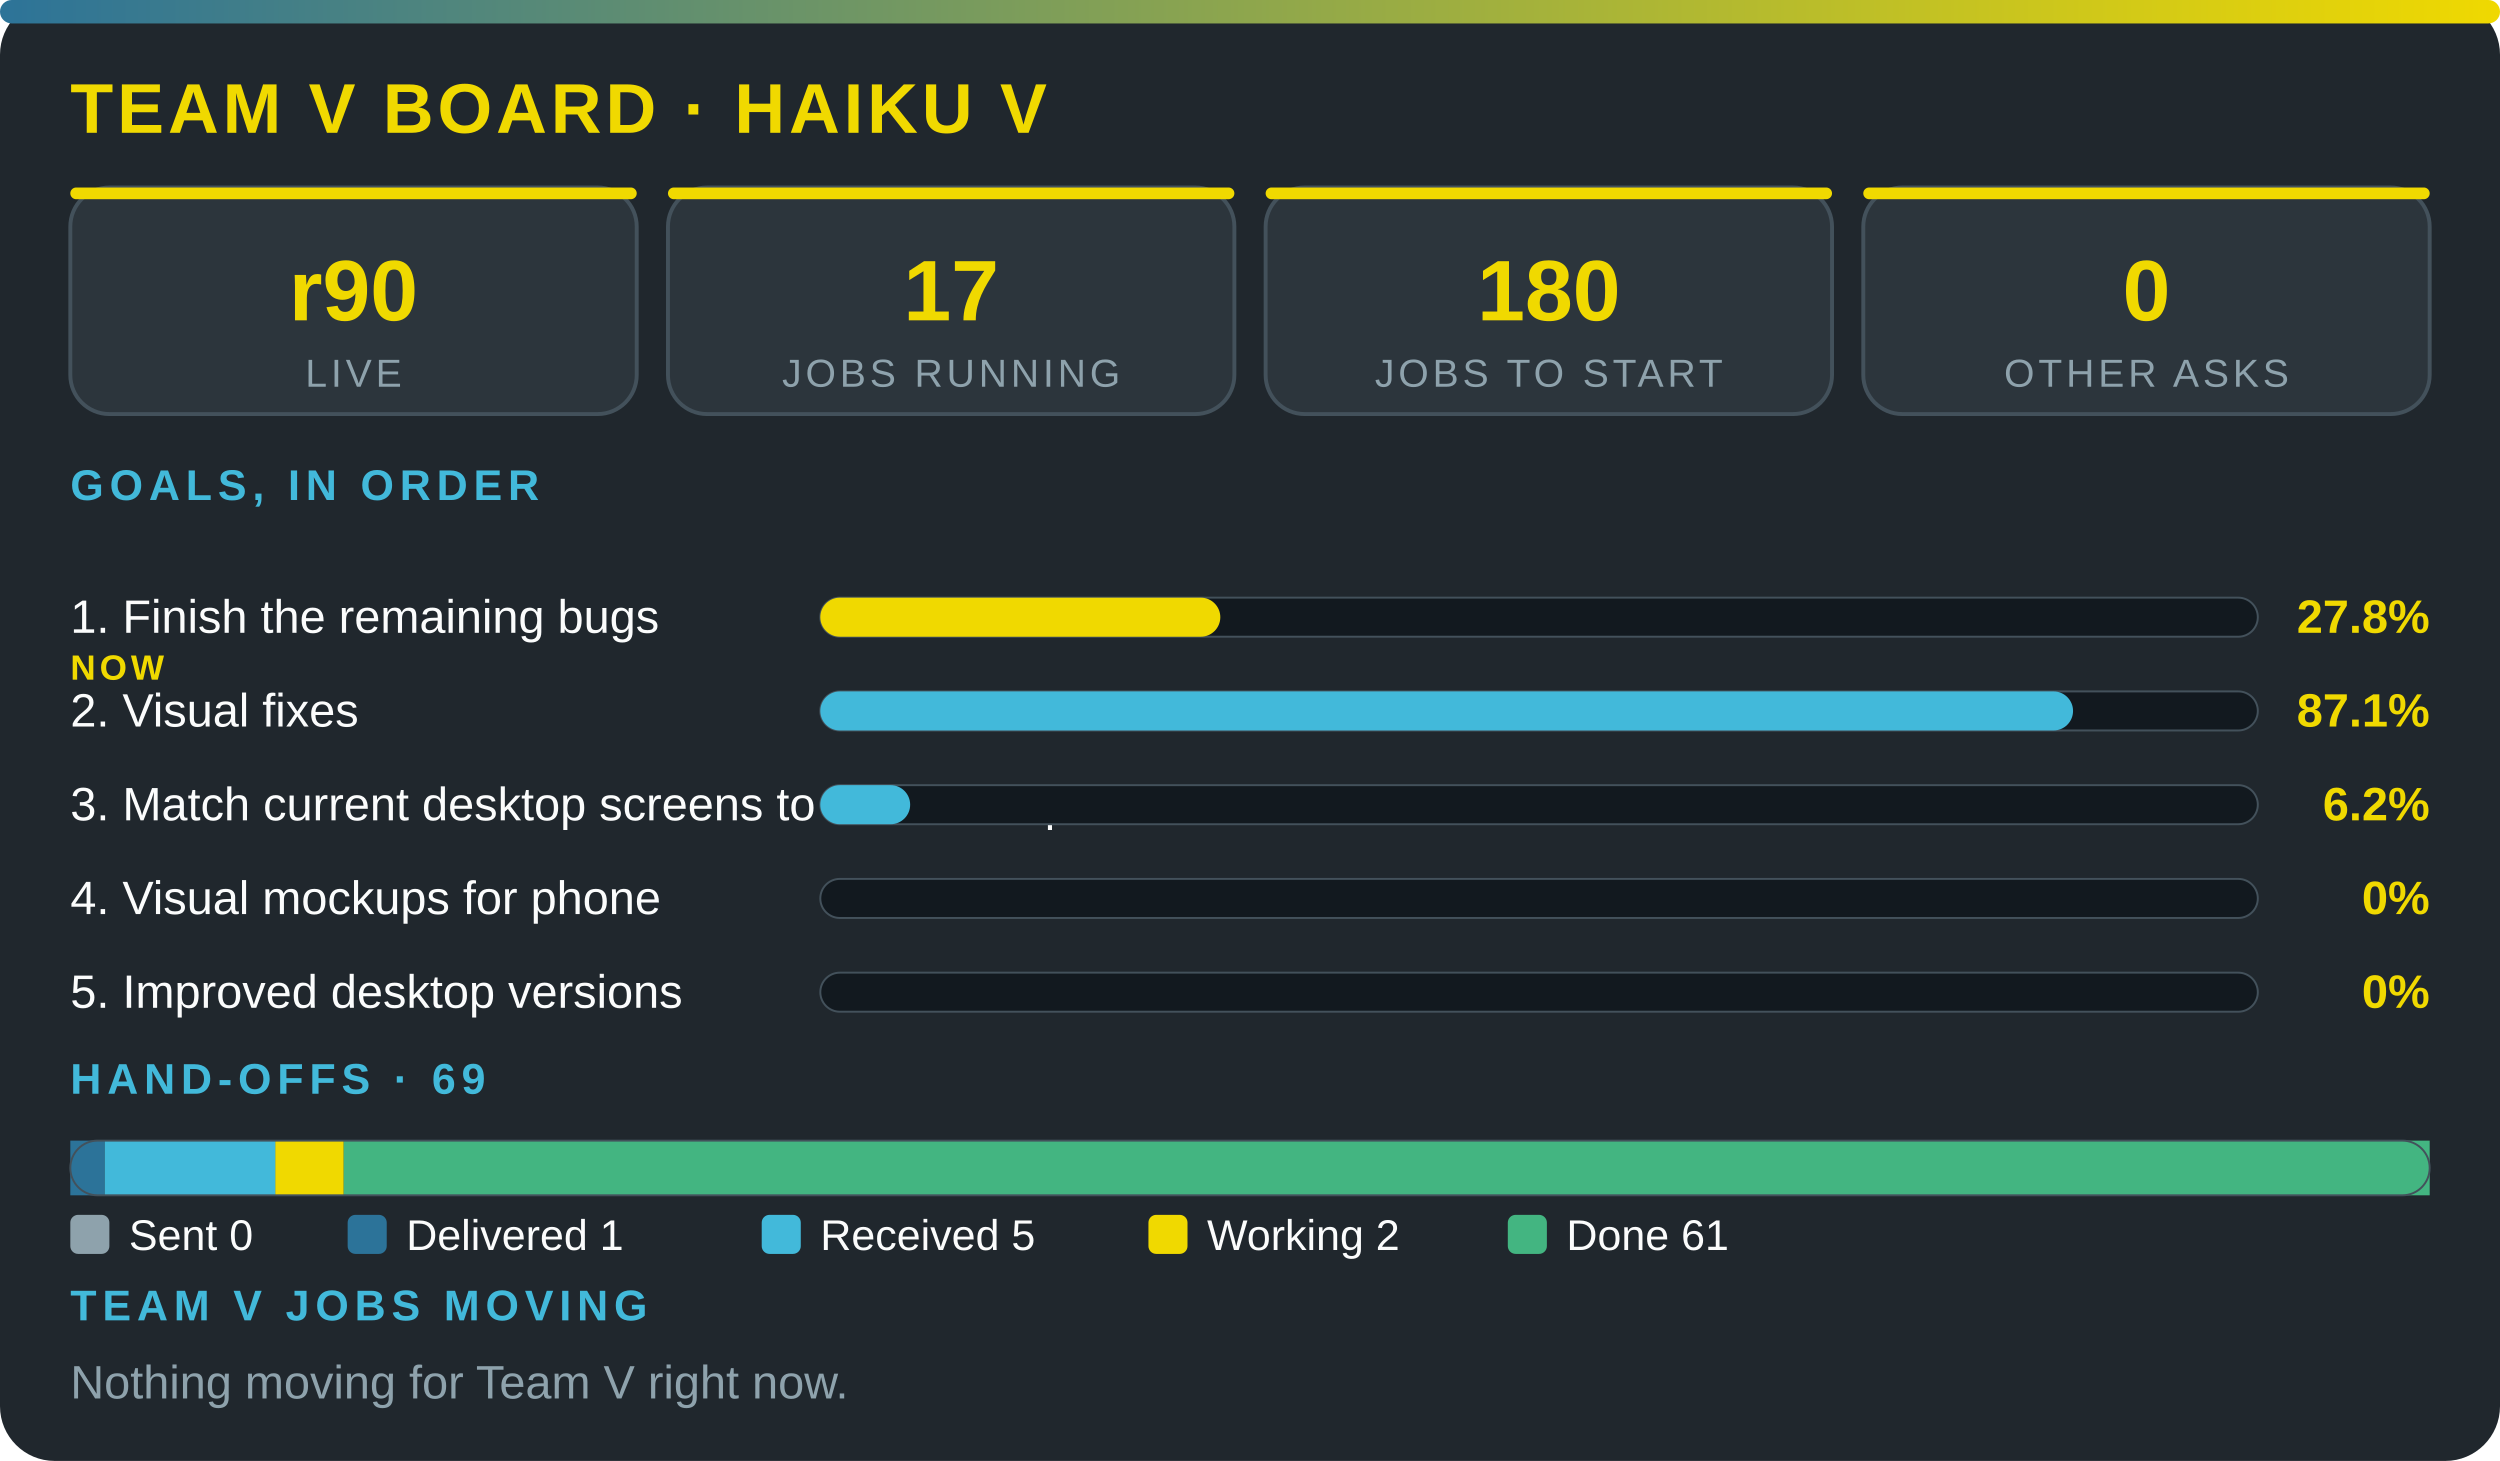
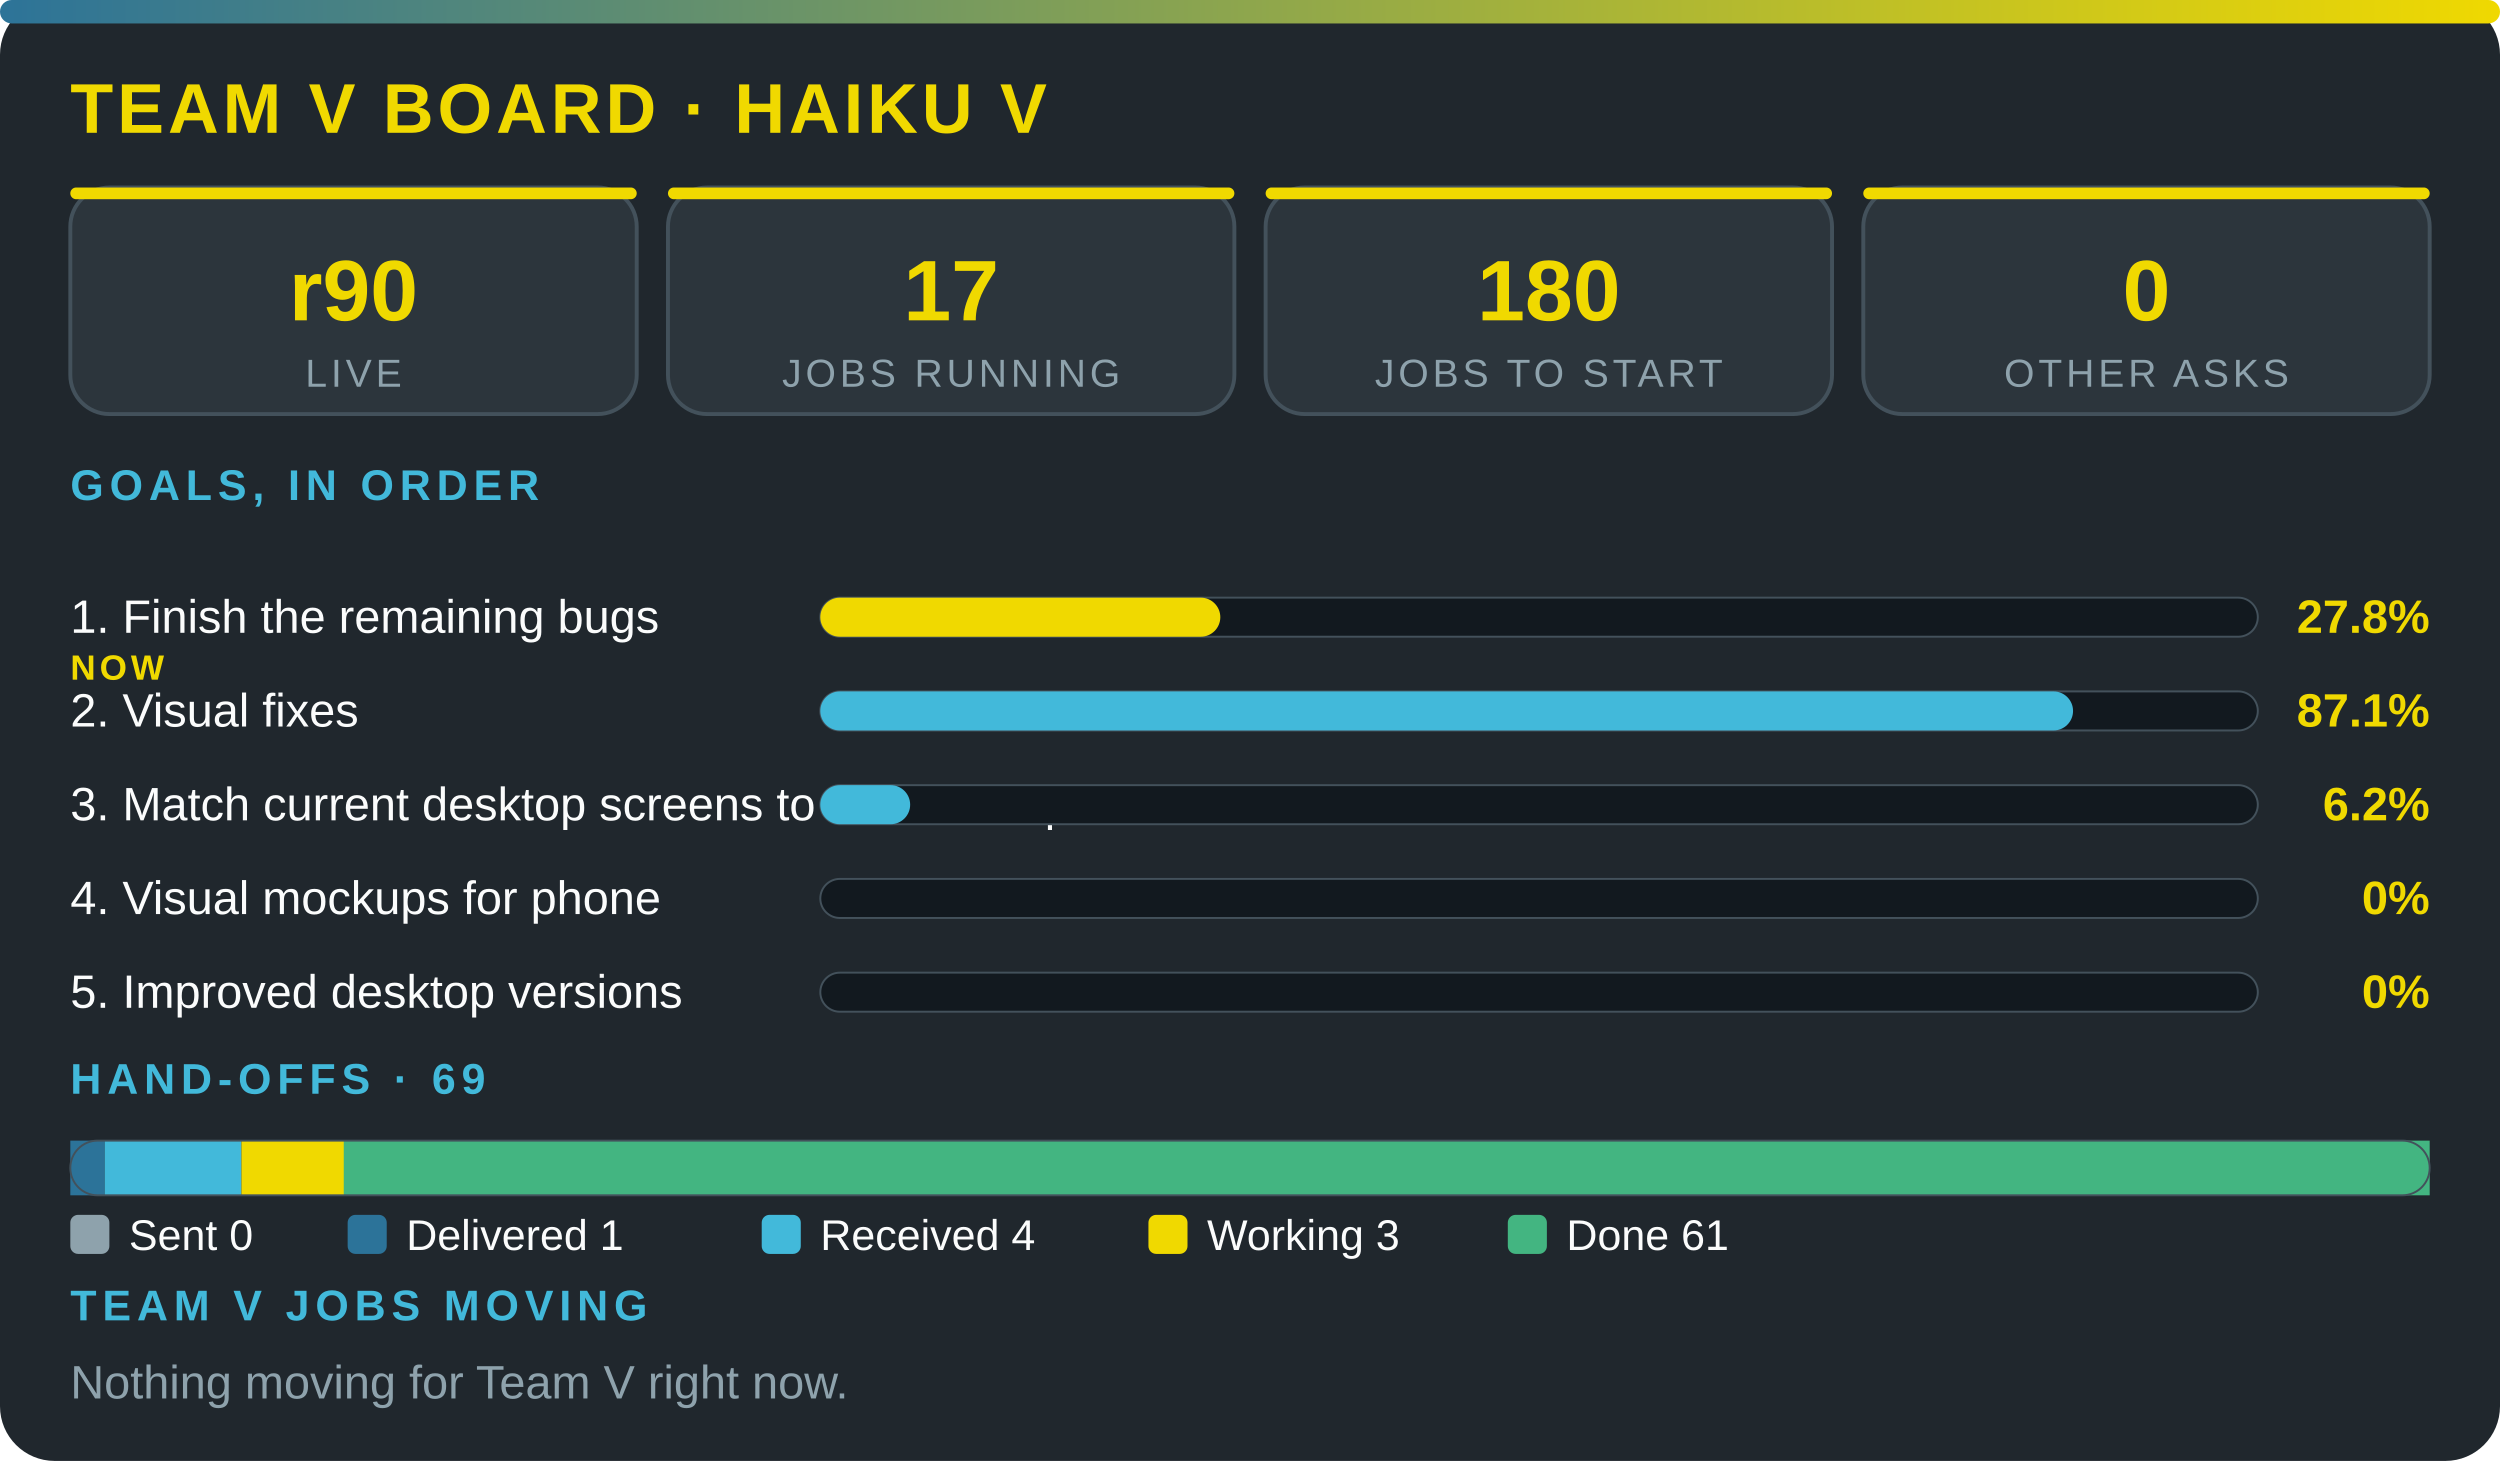
<svg xmlns="http://www.w3.org/2000/svg" viewBox="0 0 640 374" width="100%" role="img" aria-label="Team V board · Haiku V" font-family="'Segoe UI',system-ui,Arial,sans-serif">
  <defs>
    <linearGradient id="g">
      <stop offset="0" stop-color="#2c7399" />
      <stop offset="1" stop-color="#f0d900" />
    </linearGradient>
  </defs>
  <rect width="640" height="374" rx="14" fill="#20272d" />
  <rect width="640" height="6" rx="3" fill="url(#g)" />
  <text x="18" y="34" font-size="18" font-weight="800" fill="#f0d900" letter-spacing="1">TEAM V BOARD · HAIKU V</text>
  <rect x="18" y="48" width="145" height="58" rx="10" fill="#2c353c" stroke="#43515b" />
  <rect x="18" y="48" width="145" height="3" rx="1.5" fill="#f0d900" />
  <text x="90.5" y="82" font-size="22" font-weight="800" fill="#f0d900" text-anchor="middle">r90</text>
  <text x="90.5" y="99" font-size="10" fill="#8ea2ac" letter-spacing="1" text-anchor="middle">LIVE</text>
  <rect x="171" y="48" width="145" height="58" rx="10" fill="#2c353c" stroke="#43515b" />
  <rect x="171" y="48" width="145" height="3" rx="1.5" fill="#f0d900" />
  <text x="243.5" y="82" font-size="22" font-weight="800" fill="#f0d900" text-anchor="middle">17</text>
  <text x="243.5" y="99" font-size="10" fill="#8ea2ac" letter-spacing="1" text-anchor="middle">JOBS RUNNING</text>
  <rect x="324" y="48" width="145" height="58" rx="10" fill="#2c353c" stroke="#43515b" />
  <rect x="324" y="48" width="145" height="3" rx="1.5" fill="#f0d900" />
  <text x="396.5" y="82" font-size="22" font-weight="800" fill="#f0d900" text-anchor="middle">180</text>
  <text x="396.5" y="99" font-size="10" fill="#8ea2ac" letter-spacing="1" text-anchor="middle">JOBS TO START</text>
  <rect x="477" y="48" width="145" height="58" rx="10" fill="#2c353c" stroke="#43515b" />
  <rect x="477" y="48" width="145" height="3" rx="1.5" fill="#f0d900" />
  <text x="549.5" y="82" font-size="22" font-weight="800" fill="#f0d900" text-anchor="middle">0</text>
  <text x="549.5" y="99" font-size="10" fill="#8ea2ac" letter-spacing="1" text-anchor="middle">OTHER ASKS</text>
  <text x="18" y="128" font-size="11" font-weight="700" fill="#42b9da" letter-spacing="1.5">GOALS, IN ORDER</text>
  <text x="18" y="162" font-size="12" fill="#fbfcfc">1. Finish the remaining bugs</text>
  <text x="18" y="174" font-size="9" font-weight="800" letter-spacing="1" fill="#f0d900">NOW</text>
  <rect x="210" y="153" width="368" height="10" rx="5" fill="#12191f" stroke="#43515b" stroke-width=".5" />
  <rect x="210" y="153" width="102.4" height="10" rx="5" fill="#f0d900" />
  <text x="622" y="162" font-size="12" font-weight="800" fill="#f0d900" text-anchor="end">27.8%</text>
  <text x="18" y="186" font-size="12" fill="#fbfcfc">2. Visual fixes</text>
  <rect x="210" y="177" width="368" height="10" rx="5" fill="#12191f" stroke="#43515b" stroke-width=".5" />
  <rect x="210" y="177" width="320.7" height="10" rx="5" fill="#42b9da" />
  <text x="622" y="186" font-size="12" font-weight="800" fill="#f0d900" text-anchor="end">87.1%</text>
  <text x="18" y="210" font-size="12" fill="#fbfcfc">3. Match current desktop screens to the mockup</text>
  <rect x="210" y="201" width="368" height="10" rx="5" fill="#12191f" stroke="#43515b" stroke-width=".5" />
  <rect x="210" y="201" width="23" height="10" rx="5" fill="#42b9da" />
  <text x="622" y="210" font-size="12" font-weight="800" fill="#f0d900" text-anchor="end">6.2%</text>
  <text x="18" y="234" font-size="12" fill="#fbfcfc">4. Visual mockups for phone</text>
  <rect x="210" y="225" width="368" height="10" rx="5" fill="#12191f" stroke="#43515b" stroke-width=".5" />
  <text x="622" y="234" font-size="12" font-weight="800" fill="#f0d900" text-anchor="end">0%</text>
  <text x="18" y="258" font-size="12" fill="#fbfcfc">5. Improved desktop versions</text>
  <rect x="210" y="249" width="368" height="10" rx="5" fill="#12191f" stroke="#43515b" stroke-width=".5" />
  <text x="622" y="258" font-size="12" font-weight="800" fill="#f0d900" text-anchor="end">0%</text>
  <text x="18" y="280" font-size="11" font-weight="700" fill="#42b9da" letter-spacing="1.5">HAND-OFFS · 69</text>
  <rect x="18" y="292" width="8.8" height="14" fill="#2c7399" />
-   <rect x="26.8" y="292" width="43.8" height="14" fill="#42b9da" />
-   <rect x="70.5" y="292" width="17.5" height="14" fill="#f0d900" />
+   <rect x="26.8" y="292" width="35" height="14" fill="#42b9da" />
+   <rect x="61.8" y="292" width="26.3" height="14" fill="#f0d900" />
  <rect x="88" y="292" width="534" height="14" fill="#43b581" />
  <rect x="18" y="292" width="604" height="14" rx="7" fill="none" stroke="#43515b" stroke-width=".5" />
  <rect x="18" y="311" width="10" height="10" rx="2" fill="#8ea2ac" />
  <text x="33" y="320" font-size="11" fill="#fbfcfc">Sent 0</text>
  <rect x="89" y="311" width="10" height="10" rx="2" fill="#2c7399" />
  <text x="104" y="320" font-size="11" fill="#fbfcfc">Delivered 1</text>
  <rect x="195" y="311" width="10" height="10" rx="2" fill="#42b9da" />
-   <text x="210" y="320" font-size="11" fill="#fbfcfc">Received 5</text>
+   <text x="210" y="320" font-size="11" fill="#fbfcfc">Received 4</text>
  <rect x="294" y="311" width="10" height="10" rx="2" fill="#f0d900" />
-   <text x="309" y="320" font-size="11" fill="#fbfcfc">Working 2</text>
+   <text x="309" y="320" font-size="11" fill="#fbfcfc">Working 3</text>
  <rect x="386" y="311" width="10" height="10" rx="2" fill="#43b581" />
  <text x="401" y="320" font-size="11" fill="#fbfcfc">Done 61</text>
  <text x="18" y="338" font-size="11" font-weight="700" fill="#42b9da" letter-spacing="1.5">TEAM V JOBS MOVING</text>
  <text x="18" y="358" font-size="12" fill="#8ea2ac">Nothing moving for Team V right now.</text>
</svg>
